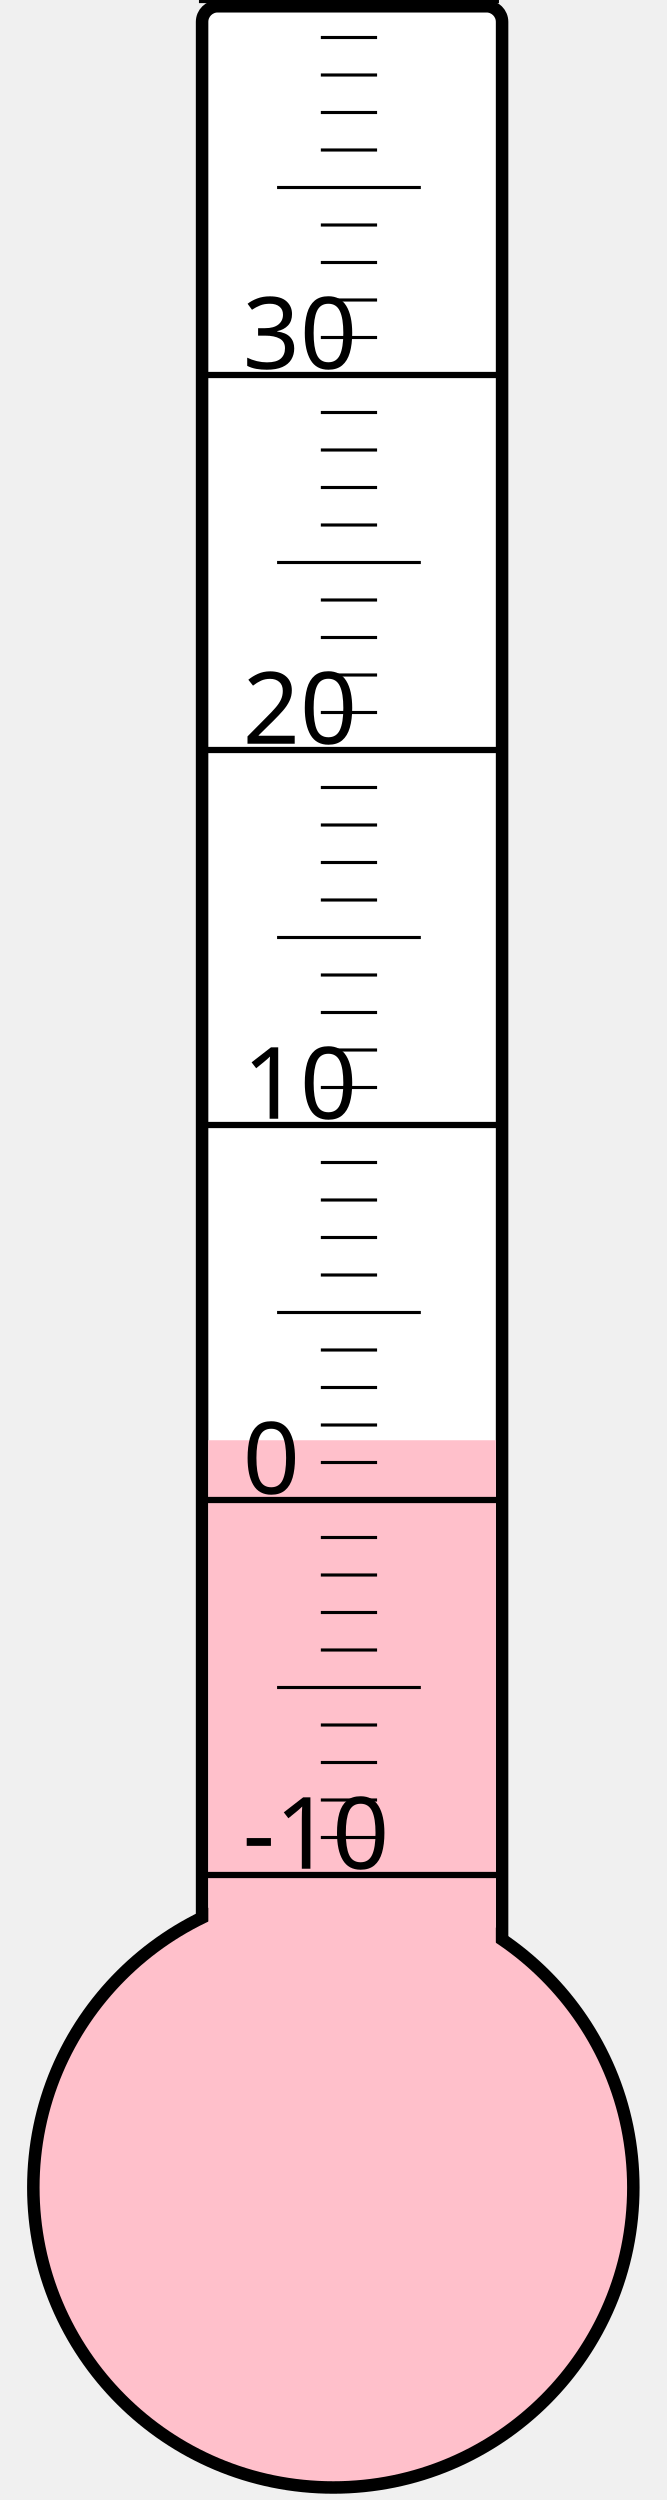
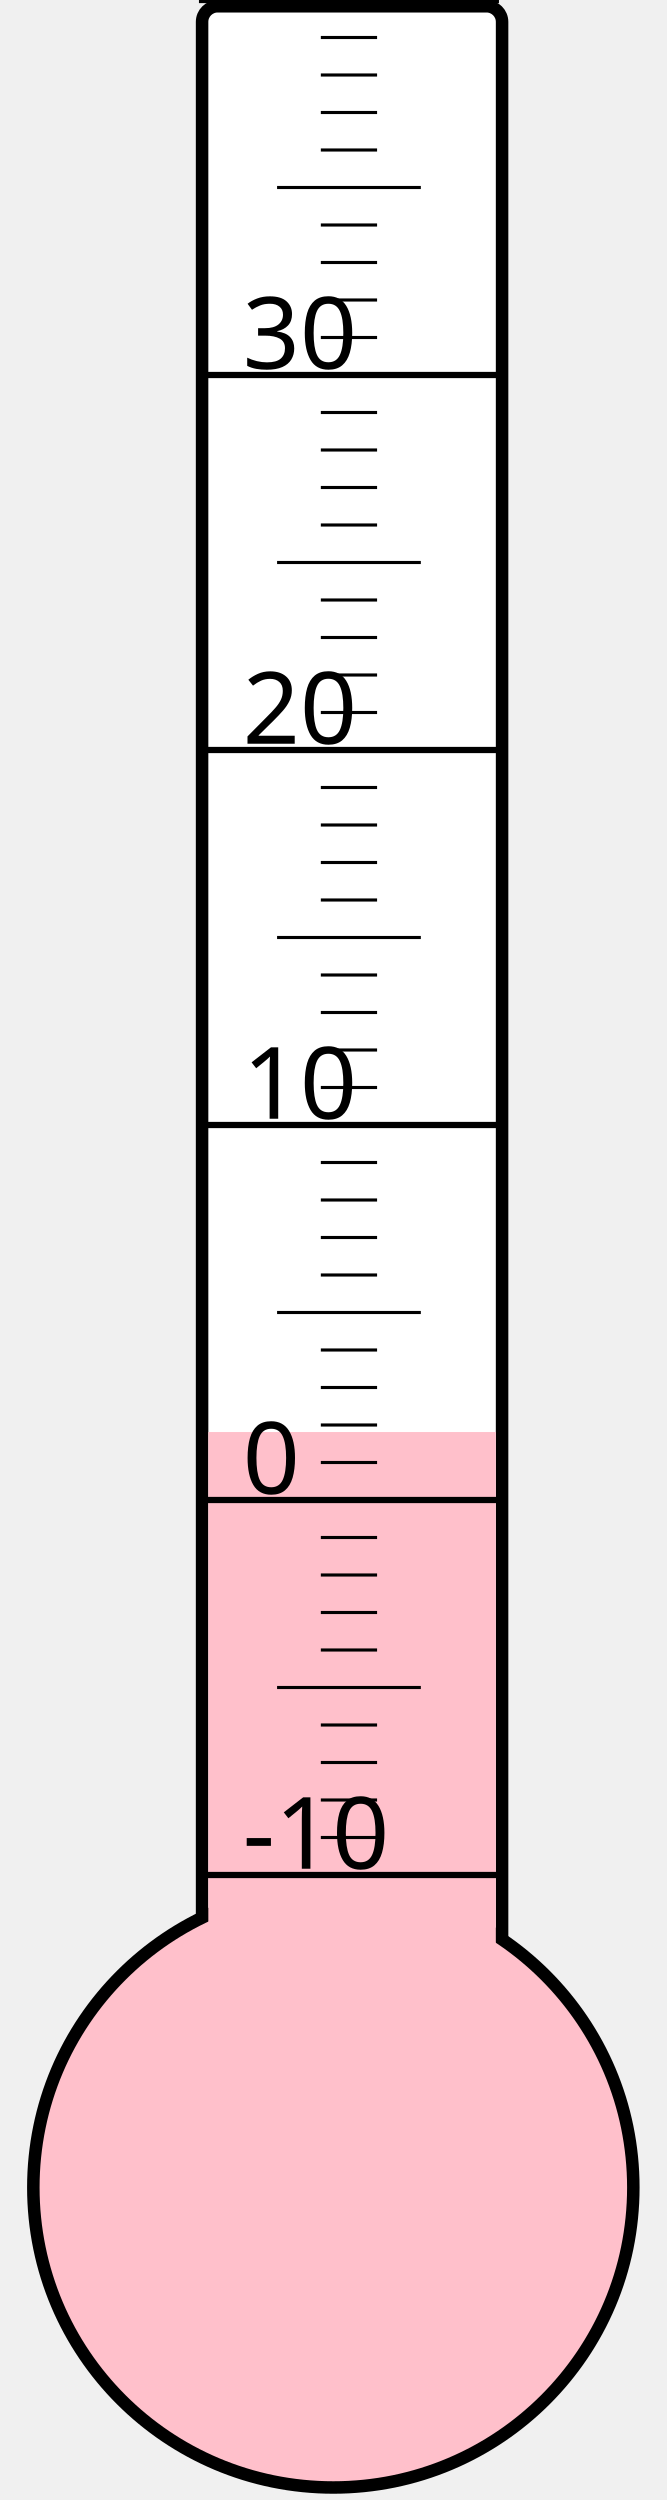
<svg xmlns="http://www.w3.org/2000/svg" width="40px" height="150px" viewBox="0 0 200 800">
  <rect width="200" height="800" x="0" y="0" style="fill: #ffffeb; fill-opacity: 0;" />
  <rect width="96" height="680" x="58" y="2" rx="5" ry="5" style="fill: white; fill-opacity: 1; stroke: black; stroke-width: 4;" />
  <circle cx="100" cy="700" r="96" style="fill: pink; stroke: black; stroke-width: 4;" />
-   <rect width="92" height="239.125" x="60" y="460.875" style="fill: pink; fill-opacity: 1; stroke-width: 0;" />
+   <rect width="92" height="241.75" x="60" y="458.25" style="fill: pink; fill-opacity: 1; stroke-width: 0;" />
  <text x="71" y="598" style="font-family: sans-serif; font-size: 24pt;">-10</text>
  <text x="71" y="478" style="font-family: sans-serif; font-size: 24pt;">0</text>
  <text x="71" y="358" style="font-family: sans-serif; font-size: 24pt;">10</text>
  <text x="71" y="238" style="font-family: sans-serif; font-size: 24pt;">20</text>
  <text x="71" y="118" style="font-family: sans-serif; font-size: 24pt;">30</text>
  <g style="stroke: black;">
    <line x1="57" y1="600" x2="153" y2="600" style="stroke-width: 2;" />
    <line x1="96" y1="588" x2="114" y2="588" style="stroke-width: 1;" />
    <line x1="96" y1="576" x2="114" y2="576" style="stroke-width: 1;" />
    <line x1="96" y1="564" x2="114" y2="564" style="stroke-width: 1;" />
    <line x1="96" y1="552" x2="114" y2="552" style="stroke-width: 1;" />
    <line x1="82" y1="540" x2="128" y2="540" style="stroke-width: 1;" />
    <line x1="96" y1="528" x2="114" y2="528" style="stroke-width: 1;" />
    <line x1="96" y1="516" x2="114" y2="516" style="stroke-width: 1;" />
    <line x1="96" y1="504" x2="114" y2="504" style="stroke-width: 1;" />
    <line x1="96" y1="492" x2="114" y2="492" style="stroke-width: 1;" />
    <line x1="57" y1="480" x2="153" y2="480" style="stroke-width: 2;" />
    <line x1="96" y1="468" x2="114" y2="468" style="stroke-width: 1;" />
    <line x1="96" y1="456" x2="114" y2="456" style="stroke-width: 1;" />
    <line x1="96" y1="444" x2="114" y2="444" style="stroke-width: 1;" />
    <line x1="96" y1="432" x2="114" y2="432" style="stroke-width: 1;" />
    <line x1="82" y1="420" x2="128" y2="420" style="stroke-width: 1;" />
    <line x1="96" y1="408" x2="114" y2="408" style="stroke-width: 1;" />
    <line x1="96" y1="396" x2="114" y2="396" style="stroke-width: 1;" />
    <line x1="96" y1="384" x2="114" y2="384" style="stroke-width: 1;" />
    <line x1="96" y1="372" x2="114" y2="372" style="stroke-width: 1;" />
    <line x1="57" y1="360" x2="153" y2="360" style="stroke-width: 2;" />
    <line x1="96" y1="348" x2="114" y2="348" style="stroke-width: 1;" />
    <line x1="96" y1="336" x2="114" y2="336" style="stroke-width: 1;" />
    <line x1="96" y1="324" x2="114" y2="324" style="stroke-width: 1;" />
    <line x1="96" y1="312" x2="114" y2="312" style="stroke-width: 1;" />
    <line x1="82" y1="300" x2="128" y2="300" style="stroke-width: 1;" />
    <line x1="96" y1="288" x2="114" y2="288" style="stroke-width: 1;" />
    <line x1="96" y1="276" x2="114" y2="276" style="stroke-width: 1;" />
    <line x1="96" y1="264" x2="114" y2="264" style="stroke-width: 1;" />
    <line x1="96" y1="252" x2="114" y2="252" style="stroke-width: 1;" />
    <line x1="57" y1="240" x2="153" y2="240" style="stroke-width: 2;" />
    <line x1="96" y1="228" x2="114" y2="228" style="stroke-width: 1;" />
    <line x1="96" y1="216" x2="114" y2="216" style="stroke-width: 1;" />
    <line x1="96" y1="204" x2="114" y2="204" style="stroke-width: 1;" />
    <line x1="96" y1="192" x2="114" y2="192" style="stroke-width: 1;" />
    <line x1="82" y1="180" x2="128" y2="180" style="stroke-width: 1;" />
    <line x1="96" y1="168" x2="114" y2="168" style="stroke-width: 1;" />
    <line x1="96" y1="156" x2="114" y2="156" style="stroke-width: 1;" />
    <line x1="96" y1="144" x2="114" y2="144" style="stroke-width: 1;" />
    <line x1="96" y1="132" x2="114" y2="132" style="stroke-width: 1;" />
    <line x1="57" y1="120" x2="153" y2="120" style="stroke-width: 2;" />
    <line x1="96" y1="108" x2="114" y2="108" style="stroke-width: 1;" />
    <line x1="96" y1="96" x2="114" y2="96" style="stroke-width: 1;" />
    <line x1="96" y1="84" x2="114" y2="84" style="stroke-width: 1;" />
    <line x1="96" y1="72" x2="114" y2="72" style="stroke-width: 1;" />
    <line x1="82" y1="60" x2="128" y2="60" style="stroke-width: 1;" />
    <line x1="96" y1="48" x2="114" y2="48" style="stroke-width: 1;" />
    <line x1="96" y1="36" x2="114" y2="36" style="stroke-width: 1;" />
    <line x1="96" y1="24" x2="114" y2="24" style="stroke-width: 1;" />
    <line x1="96" y1="12" x2="114" y2="12" style="stroke-width: 1;" />
    <line x1="57" y1="0" x2="153" y2="0" style="stroke-width: 2;" />
  </g>
</svg>
